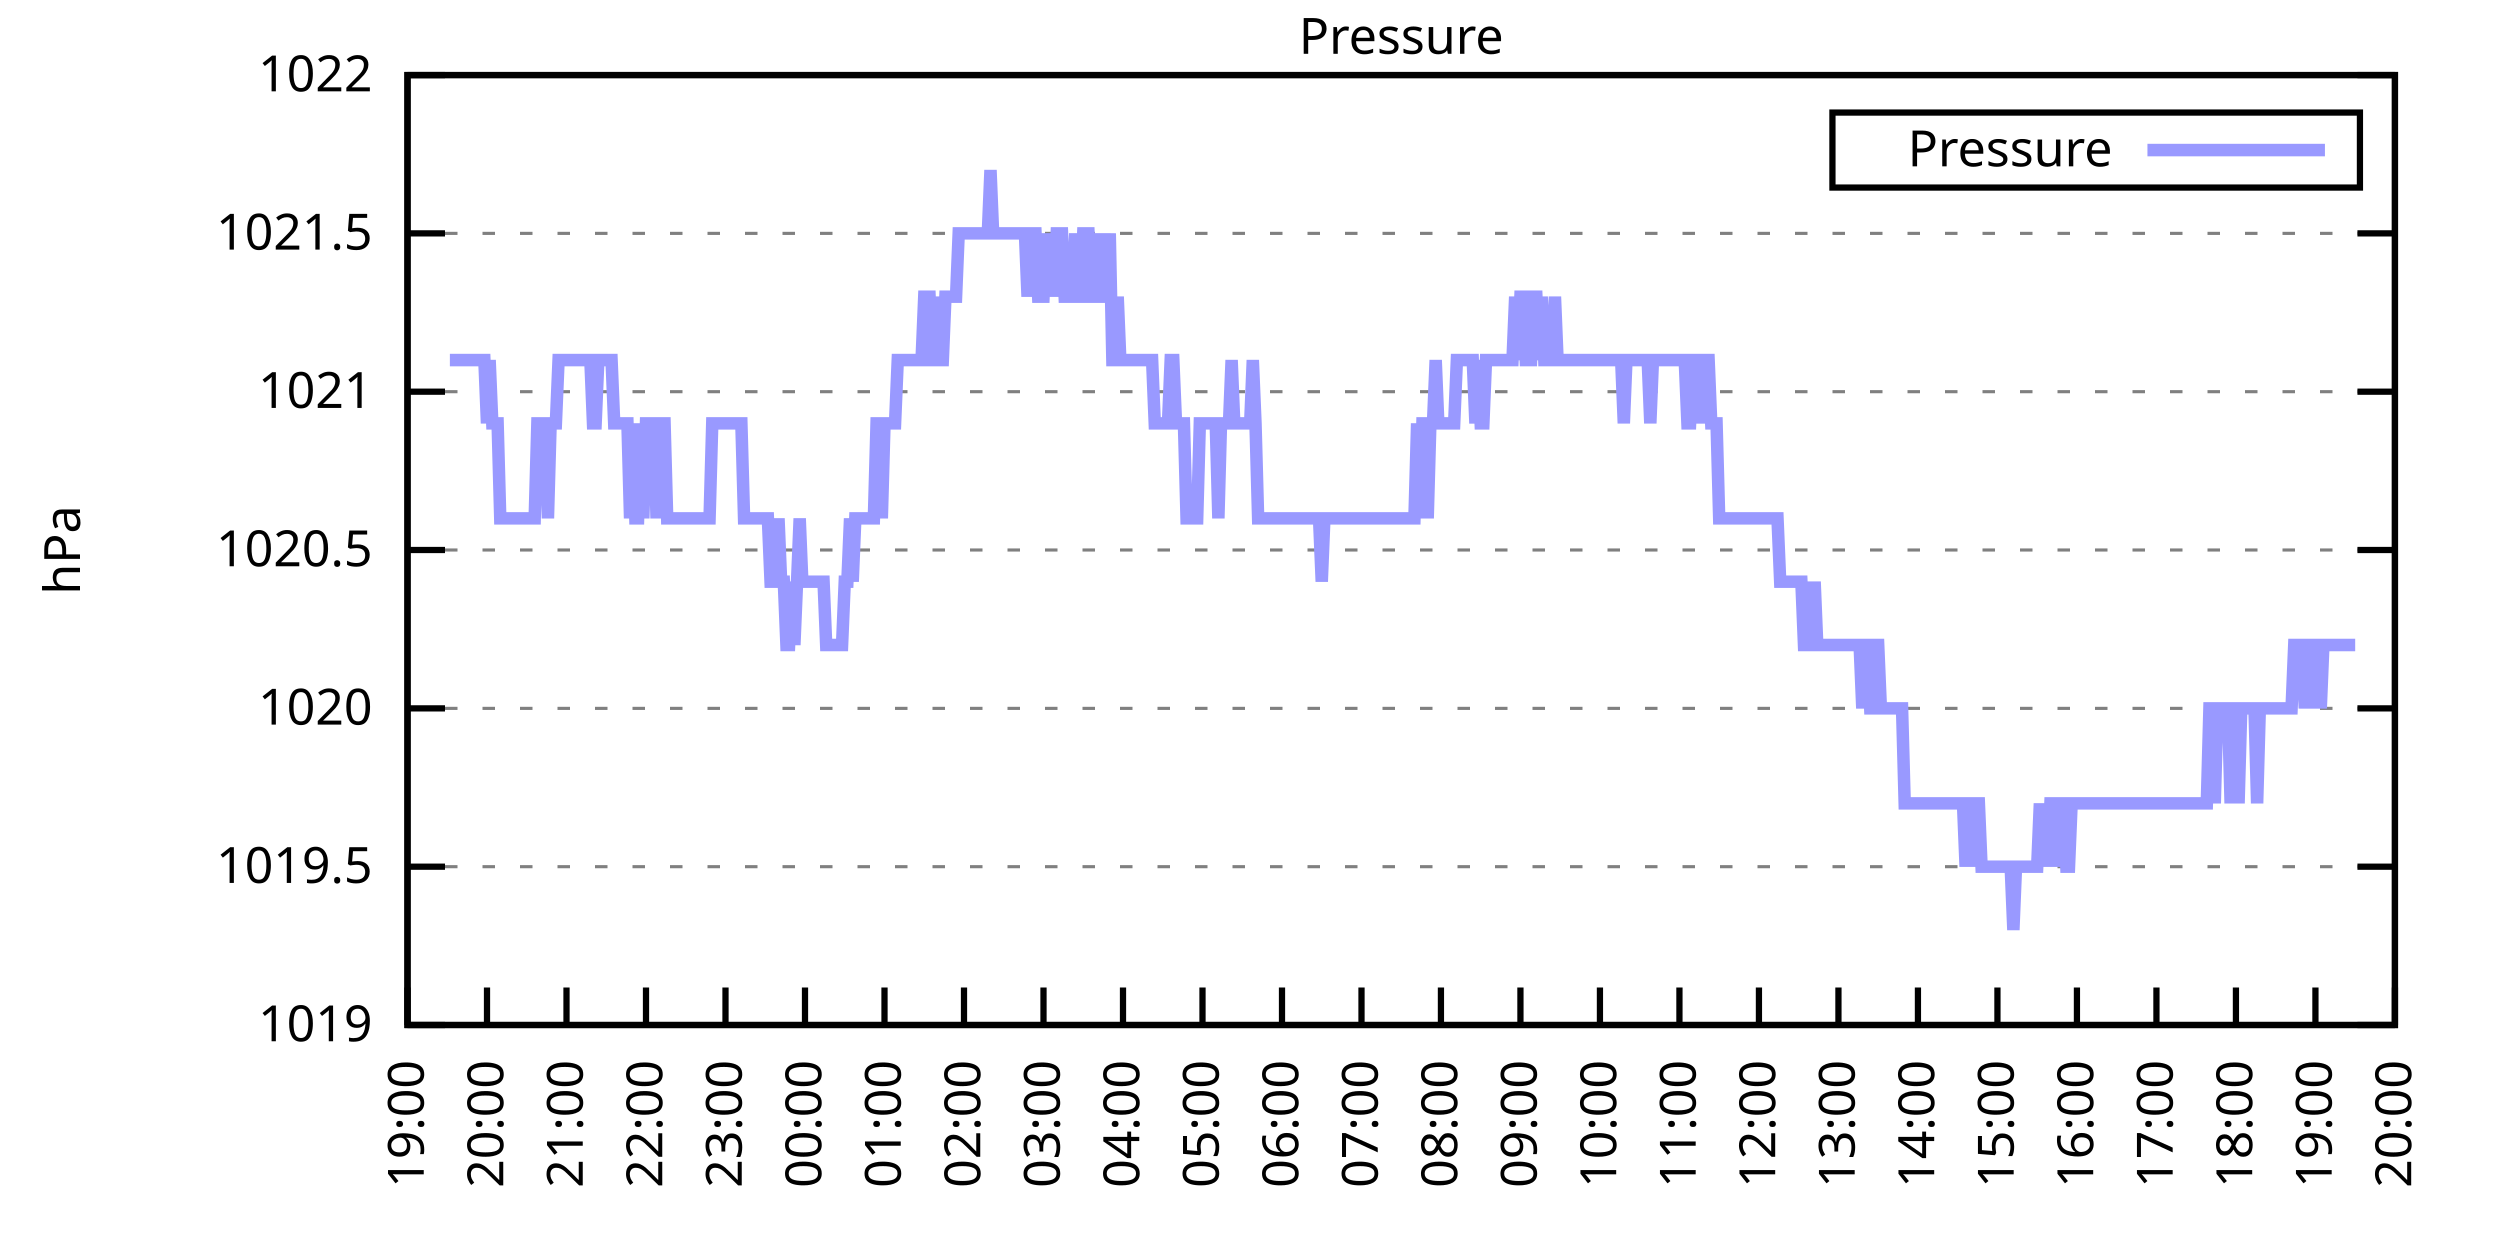
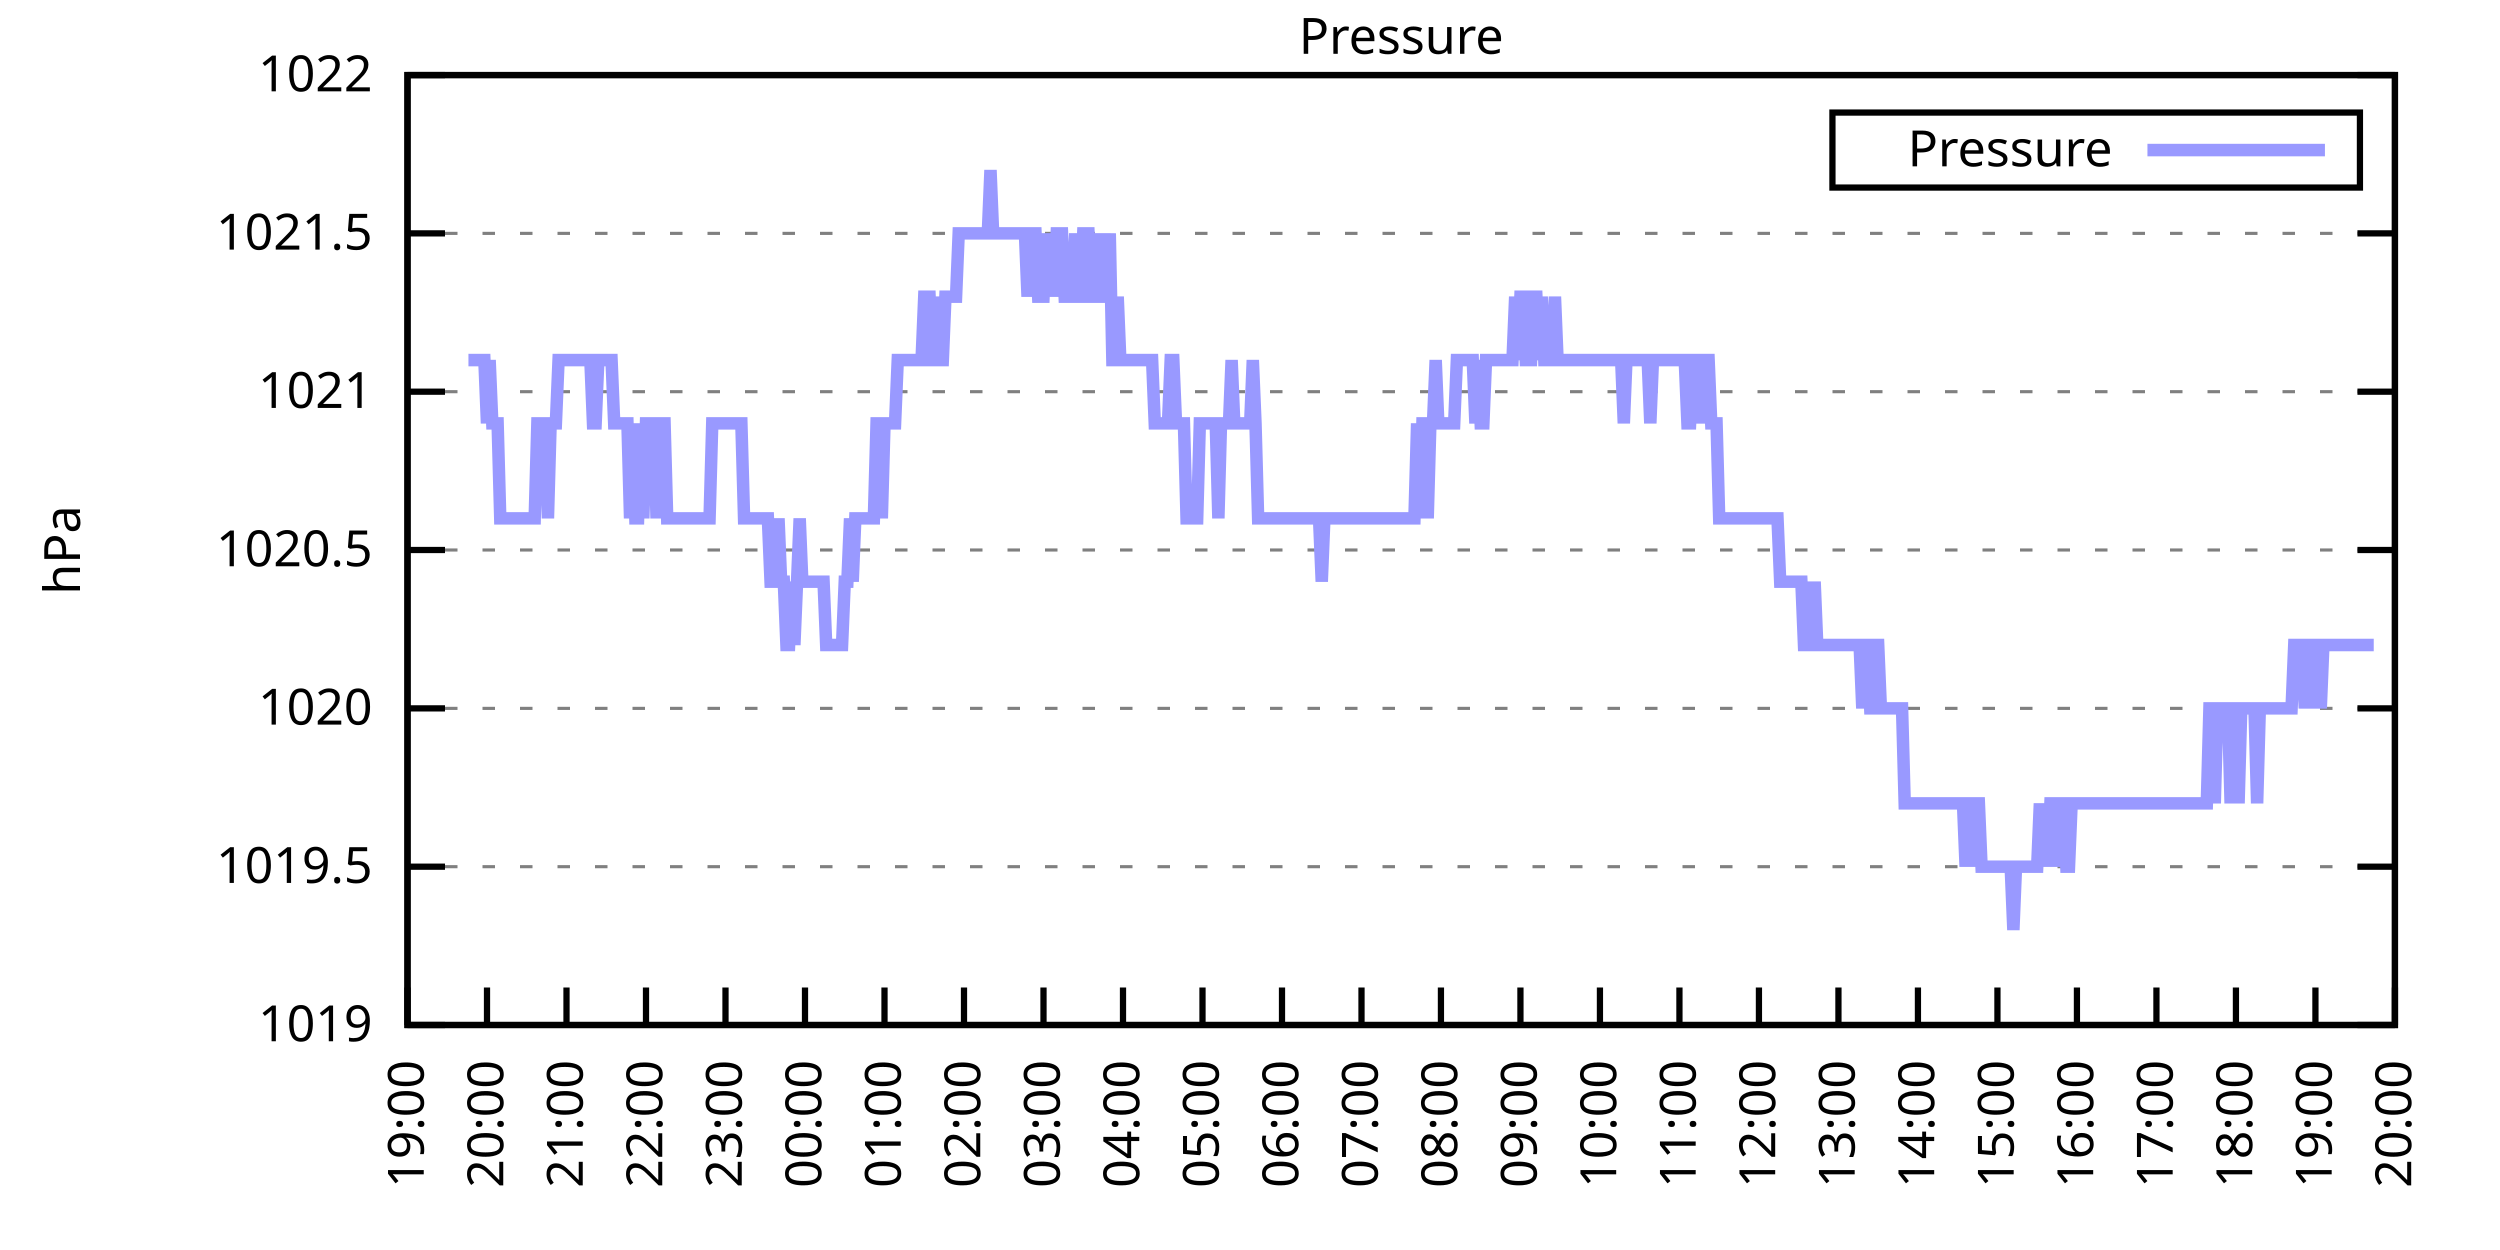
<svg xmlns="http://www.w3.org/2000/svg" xmlns:xlink="http://www.w3.org/1999/xlink" width="400" height="200" viewBox="0 0 400 200">
  <g id="gnuplot_canvas">
    <rect x="0" y="0" width="400" height="200" fill="none" />
    <defs>
      <circle id="gpDot" r="0.5" stroke-width="0.5" stroke="currentColor" />
      <path id="gpPt0" stroke-width="0.333" stroke="currentColor" d="M-1,0 h2 M0,-1 v2" />
      <path id="gpPt1" stroke-width="0.333" stroke="currentColor" d="M-1,-1 L1,1 M1,-1 L-1,1" />
      <path id="gpPt2" stroke-width="0.333" stroke="currentColor" d="M-1,0 L1,0 M0,-1 L0,1 M-1,-1 L1,1 M-1,1 L1,-1" />
      <rect id="gpPt3" stroke-width="0.333" stroke="currentColor" x="-1" y="-1" width="2" height="2" />
      <rect id="gpPt4" stroke-width="0.333" stroke="currentColor" fill="currentColor" x="-1" y="-1" width="2" height="2" />
      <circle id="gpPt5" stroke-width="0.333" stroke="currentColor" cx="0" cy="0" r="1" />
      <use xlink:href="#gpPt5" id="gpPt6" fill="currentColor" stroke="none" />
      <path id="gpPt7" stroke-width="0.333" stroke="currentColor" d="M0,-1.33 L-1.33,0.67 L1.33,0.67 z" />
      <use xlink:href="#gpPt7" id="gpPt8" fill="currentColor" stroke="none" />
      <use xlink:href="#gpPt7" id="gpPt9" stroke="currentColor" transform="rotate(180)" />
      <use xlink:href="#gpPt9" id="gpPt10" fill="currentColor" stroke="none" />
      <use xlink:href="#gpPt3" id="gpPt11" stroke="currentColor" transform="rotate(45)" />
      <use xlink:href="#gpPt11" id="gpPt12" fill="currentColor" stroke="none" />
      <path id="gpPt13" stroke-width="0.333" stroke="currentColor" d="M0,1.330 L1.265,0.411 L0.782,-1.067 L-0.782,-1.076 L-1.265,0.411 z" />
      <use xlink:href="#gpPt13" id="gpPt14" fill="currentColor" stroke="none" />
      <filter id="textbox" filterUnits="objectBoundingBox" x="0" y="0" height="1" width="1">
        <feFlood flood-color="white" flood-opacity="1" result="bgnd" />
        <feComposite in="SourceGraphic" in2="bgnd" operator="atop" />
      </filter>
      <filter id="greybox" filterUnits="objectBoundingBox" x="0" y="0" height="1" width="1">
        <feFlood flood-color="lightgrey" flood-opacity="1" result="grey" />
        <feComposite in="SourceGraphic" in2="grey" operator="atop" />
      </filter>
    </defs>
    <g fill="none" color="white" stroke="currentColor" stroke-width="1.00" stroke-linecap="butt" stroke-linejoin="miter">
</g>
    <g fill="none" color="black" stroke="currentColor" stroke-width="1.00" stroke-linecap="butt" stroke-linejoin="miter">
      <g stroke="none" shape-rendering="crispEdges">
        <polygon fill="rgb(255, 255, 255)" points="65.20,164.00 383.18,164.00 383.18,12.02 65.20,12.02 " />
      </g>
    </g>
    <g fill="none" color="black" stroke="currentColor" stroke-width="1.00" stroke-linecap="butt" stroke-linejoin="miter">
</g>
    <g fill="none" color="black" stroke="black" stroke-width="0.50" stroke-linecap="butt" stroke-linejoin="miter">
</g>
    <g fill="none" color="gray" stroke="currentColor" stroke-width="0.50" stroke-linecap="butt" stroke-linejoin="miter">
      <path stroke="gray" stroke-dasharray="2,4" class="gridline" d="M65.20,164.00 L383.19,164.00  " />
    </g>
    <g fill="none" color="gray" stroke="gray" stroke-width="1.00" stroke-linecap="butt" stroke-linejoin="miter">
</g>
    <g fill="none" color="black" stroke="currentColor" stroke-width="1.00" stroke-linecap="butt" stroke-linejoin="miter">
      <path stroke="black" d="M65.20,164.00 L71.20,164.00 M383.19,164.00 L377.19,164.00  " />
      <g transform="translate(59.60,166.60)" stroke="none" fill="black" font-family="Sans" font-size="8.00" text-anchor="end">
        <text>
          <tspan font-family="Sans"> 1019</tspan>
        </text>
      </g>
    </g>
    <g fill="none" color="black" stroke="currentColor" stroke-width="1.00" stroke-linecap="butt" stroke-linejoin="miter">
</g>
    <g fill="none" color="black" stroke="black" stroke-width="0.50" stroke-linecap="butt" stroke-linejoin="miter">
</g>
    <g fill="none" color="gray" stroke="currentColor" stroke-width="0.50" stroke-linecap="butt" stroke-linejoin="miter">
      <path stroke="gray" stroke-dasharray="2,4" class="gridline" d="M65.20,138.67 L383.19,138.67  " />
    </g>
    <g fill="none" color="gray" stroke="gray" stroke-width="1.00" stroke-linecap="butt" stroke-linejoin="miter">
</g>
    <g fill="none" color="black" stroke="currentColor" stroke-width="1.00" stroke-linecap="butt" stroke-linejoin="miter">
      <path stroke="black" d="M65.20,138.67 L71.20,138.67 M383.19,138.67 L377.19,138.67  " />
      <g transform="translate(59.60,141.27)" stroke="none" fill="black" font-family="Sans" font-size="8.00" text-anchor="end">
        <text>
          <tspan font-family="Sans"> 1019.5</tspan>
        </text>
      </g>
    </g>
    <g fill="none" color="black" stroke="currentColor" stroke-width="1.00" stroke-linecap="butt" stroke-linejoin="miter">
</g>
    <g fill="none" color="black" stroke="black" stroke-width="0.50" stroke-linecap="butt" stroke-linejoin="miter">
</g>
    <g fill="none" color="gray" stroke="currentColor" stroke-width="0.50" stroke-linecap="butt" stroke-linejoin="miter">
      <path stroke="gray" stroke-dasharray="2,4" class="gridline" d="M65.20,113.34 L383.19,113.34  " />
    </g>
    <g fill="none" color="gray" stroke="gray" stroke-width="1.00" stroke-linecap="butt" stroke-linejoin="miter">
</g>
    <g fill="none" color="black" stroke="currentColor" stroke-width="1.00" stroke-linecap="butt" stroke-linejoin="miter">
      <path stroke="black" d="M65.20,113.34 L71.20,113.34 M383.19,113.34 L377.19,113.34  " />
      <g transform="translate(59.60,115.94)" stroke="none" fill="black" font-family="Sans" font-size="8.00" text-anchor="end">
        <text>
          <tspan font-family="Sans"> 1020</tspan>
        </text>
      </g>
    </g>
    <g fill="none" color="black" stroke="currentColor" stroke-width="1.00" stroke-linecap="butt" stroke-linejoin="miter">
</g>
    <g fill="none" color="black" stroke="black" stroke-width="0.50" stroke-linecap="butt" stroke-linejoin="miter">
</g>
    <g fill="none" color="gray" stroke="currentColor" stroke-width="0.50" stroke-linecap="butt" stroke-linejoin="miter">
      <path stroke="gray" stroke-dasharray="2,4" class="gridline" d="M65.20,88.00 L383.19,88.00  " />
    </g>
    <g fill="none" color="gray" stroke="gray" stroke-width="1.00" stroke-linecap="butt" stroke-linejoin="miter">
</g>
    <g fill="none" color="black" stroke="currentColor" stroke-width="1.00" stroke-linecap="butt" stroke-linejoin="miter">
      <path stroke="black" d="M65.20,88.00 L71.20,88.00 M383.19,88.00 L377.19,88.00  " />
      <g transform="translate(59.60,90.60)" stroke="none" fill="black" font-family="Sans" font-size="8.00" text-anchor="end">
        <text>
          <tspan font-family="Sans"> 1020.5</tspan>
        </text>
      </g>
    </g>
    <g fill="none" color="black" stroke="currentColor" stroke-width="1.00" stroke-linecap="butt" stroke-linejoin="miter">
</g>
    <g fill="none" color="black" stroke="black" stroke-width="0.50" stroke-linecap="butt" stroke-linejoin="miter">
</g>
    <g fill="none" color="gray" stroke="currentColor" stroke-width="0.50" stroke-linecap="butt" stroke-linejoin="miter">
      <path stroke="gray" stroke-dasharray="2,4" class="gridline" d="M65.20,62.67 L383.19,62.67  " />
    </g>
    <g fill="none" color="gray" stroke="gray" stroke-width="1.00" stroke-linecap="butt" stroke-linejoin="miter">
</g>
    <g fill="none" color="black" stroke="currentColor" stroke-width="1.00" stroke-linecap="butt" stroke-linejoin="miter">
      <path stroke="black" d="M65.20,62.67 L71.20,62.67 M383.19,62.67 L377.19,62.67  " />
      <g transform="translate(59.60,65.27)" stroke="none" fill="black" font-family="Sans" font-size="8.00" text-anchor="end">
        <text>
          <tspan font-family="Sans"> 1021</tspan>
        </text>
      </g>
    </g>
    <g fill="none" color="black" stroke="currentColor" stroke-width="1.00" stroke-linecap="butt" stroke-linejoin="miter">
</g>
    <g fill="none" color="black" stroke="black" stroke-width="0.50" stroke-linecap="butt" stroke-linejoin="miter">
</g>
    <g fill="none" color="gray" stroke="currentColor" stroke-width="0.50" stroke-linecap="butt" stroke-linejoin="miter">
      <path stroke="gray" stroke-dasharray="2,4" class="gridline" d="M65.20,37.34 L383.19,37.34  " />
    </g>
    <g fill="none" color="gray" stroke="gray" stroke-width="1.00" stroke-linecap="butt" stroke-linejoin="miter">
</g>
    <g fill="none" color="black" stroke="currentColor" stroke-width="1.00" stroke-linecap="butt" stroke-linejoin="miter">
      <path stroke="black" d="M65.20,37.34 L71.20,37.34 M383.19,37.34 L377.19,37.34  " />
      <g transform="translate(59.60,39.94)" stroke="none" fill="black" font-family="Sans" font-size="8.00" text-anchor="end">
        <text>
          <tspan font-family="Sans"> 1021.5</tspan>
        </text>
      </g>
    </g>
    <g fill="none" color="black" stroke="currentColor" stroke-width="1.00" stroke-linecap="butt" stroke-linejoin="miter">
</g>
    <g fill="none" color="black" stroke="black" stroke-width="0.50" stroke-linecap="butt" stroke-linejoin="miter">
</g>
    <g fill="none" color="gray" stroke="currentColor" stroke-width="0.50" stroke-linecap="butt" stroke-linejoin="miter">
      <path stroke="gray" stroke-dasharray="2,4" class="gridline" d="M65.20,12.01 L383.19,12.01  " />
    </g>
    <g fill="none" color="gray" stroke="gray" stroke-width="1.00" stroke-linecap="butt" stroke-linejoin="miter">
</g>
    <g fill="none" color="black" stroke="currentColor" stroke-width="1.00" stroke-linecap="butt" stroke-linejoin="miter">
      <path stroke="black" d="M65.20,12.01 L71.20,12.01 M383.19,12.01 L377.19,12.01  " />
      <g transform="translate(59.60,14.61)" stroke="none" fill="black" font-family="Sans" font-size="8.00" text-anchor="end">
        <text>
          <tspan font-family="Sans"> 1022</tspan>
        </text>
      </g>
    </g>
    <g fill="none" color="black" stroke="currentColor" stroke-width="1.00" stroke-linecap="butt" stroke-linejoin="miter">
      <path stroke="black" d="M65.20,164.00 L65.20,158.00  " />
      <g transform="translate(67.80,169.60) rotate(270.00)" stroke="none" fill="black" font-family="Sans" font-size="8.00" text-anchor="end">
        <text>
          <tspan font-family="Sans">19:00</tspan>
        </text>
      </g>
    </g>
    <g fill="none" color="black" stroke="currentColor" stroke-width="1.00" stroke-linecap="butt" stroke-linejoin="miter">
      <path stroke="black" d="M77.92,164.00 L77.92,158.00  " />
      <g transform="translate(80.52,169.60) rotate(270.00)" stroke="none" fill="black" font-family="Sans" font-size="8.00" text-anchor="end">
        <text>
          <tspan font-family="Sans">20:00</tspan>
        </text>
      </g>
    </g>
    <g fill="none" color="black" stroke="currentColor" stroke-width="1.00" stroke-linecap="butt" stroke-linejoin="miter">
      <path stroke="black" d="M90.64,164.00 L90.64,158.00  " />
      <g transform="translate(93.24,169.60) rotate(270.00)" stroke="none" fill="black" font-family="Sans" font-size="8.00" text-anchor="end">
        <text>
          <tspan font-family="Sans">21:00</tspan>
        </text>
      </g>
    </g>
    <g fill="none" color="black" stroke="currentColor" stroke-width="1.00" stroke-linecap="butt" stroke-linejoin="miter">
      <path stroke="black" d="M103.36,164.00 L103.36,158.00  " />
      <g transform="translate(105.96,169.60) rotate(270.00)" stroke="none" fill="black" font-family="Sans" font-size="8.00" text-anchor="end">
        <text>
          <tspan font-family="Sans">22:00</tspan>
        </text>
      </g>
    </g>
    <g fill="none" color="black" stroke="currentColor" stroke-width="1.00" stroke-linecap="butt" stroke-linejoin="miter">
      <path stroke="black" d="M116.08,164.00 L116.08,158.00  " />
      <g transform="translate(118.68,169.60) rotate(270.00)" stroke="none" fill="black" font-family="Sans" font-size="8.00" text-anchor="end">
        <text>
          <tspan font-family="Sans">23:00</tspan>
        </text>
      </g>
    </g>
    <g fill="none" color="black" stroke="currentColor" stroke-width="1.00" stroke-linecap="butt" stroke-linejoin="miter">
      <path stroke="black" d="M128.80,164.00 L128.80,158.00  " />
      <g transform="translate(131.40,169.60) rotate(270.00)" stroke="none" fill="black" font-family="Sans" font-size="8.00" text-anchor="end">
        <text>
          <tspan font-family="Sans">00:00</tspan>
        </text>
      </g>
    </g>
    <g fill="none" color="black" stroke="currentColor" stroke-width="1.00" stroke-linecap="butt" stroke-linejoin="miter">
      <path stroke="black" d="M141.52,164.00 L141.52,158.00  " />
      <g transform="translate(144.12,169.60) rotate(270.00)" stroke="none" fill="black" font-family="Sans" font-size="8.00" text-anchor="end">
        <text>
          <tspan font-family="Sans">01:00</tspan>
        </text>
      </g>
    </g>
    <g fill="none" color="black" stroke="currentColor" stroke-width="1.00" stroke-linecap="butt" stroke-linejoin="miter">
      <path stroke="black" d="M154.24,164.00 L154.24,158.00  " />
      <g transform="translate(156.84,169.60) rotate(270.00)" stroke="none" fill="black" font-family="Sans" font-size="8.00" text-anchor="end">
        <text>
          <tspan font-family="Sans">02:00</tspan>
        </text>
      </g>
    </g>
    <g fill="none" color="black" stroke="currentColor" stroke-width="1.00" stroke-linecap="butt" stroke-linejoin="miter">
      <path stroke="black" d="M166.96,164.00 L166.96,158.00  " />
      <g transform="translate(169.56,169.60) rotate(270.00)" stroke="none" fill="black" font-family="Sans" font-size="8.00" text-anchor="end">
        <text>
          <tspan font-family="Sans">03:00</tspan>
        </text>
      </g>
    </g>
    <g fill="none" color="black" stroke="currentColor" stroke-width="1.00" stroke-linecap="butt" stroke-linejoin="miter">
      <path stroke="black" d="M179.68,164.00 L179.68,158.00  " />
      <g transform="translate(182.28,169.60) rotate(270.00)" stroke="none" fill="black" font-family="Sans" font-size="8.00" text-anchor="end">
        <text>
          <tspan font-family="Sans">04:00</tspan>
        </text>
      </g>
    </g>
    <g fill="none" color="black" stroke="currentColor" stroke-width="1.00" stroke-linecap="butt" stroke-linejoin="miter">
      <path stroke="black" d="M192.40,164.00 L192.40,158.00  " />
      <g transform="translate(195.00,169.60) rotate(270.00)" stroke="none" fill="black" font-family="Sans" font-size="8.00" text-anchor="end">
        <text>
          <tspan font-family="Sans">05:00</tspan>
        </text>
      </g>
    </g>
    <g fill="none" color="black" stroke="currentColor" stroke-width="1.00" stroke-linecap="butt" stroke-linejoin="miter">
      <path stroke="black" d="M205.12,164.00 L205.12,158.00  " />
      <g transform="translate(207.72,169.60) rotate(270.00)" stroke="none" fill="black" font-family="Sans" font-size="8.00" text-anchor="end">
        <text>
          <tspan font-family="Sans">06:00</tspan>
        </text>
      </g>
    </g>
    <g fill="none" color="black" stroke="currentColor" stroke-width="1.00" stroke-linecap="butt" stroke-linejoin="miter">
      <path stroke="black" d="M217.84,164.00 L217.84,158.00  " />
      <g transform="translate(220.44,169.60) rotate(270.00)" stroke="none" fill="black" font-family="Sans" font-size="8.00" text-anchor="end">
        <text>
          <tspan font-family="Sans">07:00</tspan>
        </text>
      </g>
    </g>
    <g fill="none" color="black" stroke="currentColor" stroke-width="1.00" stroke-linecap="butt" stroke-linejoin="miter">
      <path stroke="black" d="M230.55,164.00 L230.55,158.00  " />
      <g transform="translate(233.15,169.60) rotate(270.00)" stroke="none" fill="black" font-family="Sans" font-size="8.00" text-anchor="end">
        <text>
          <tspan font-family="Sans">08:00</tspan>
        </text>
      </g>
    </g>
    <g fill="none" color="black" stroke="currentColor" stroke-width="1.00" stroke-linecap="butt" stroke-linejoin="miter">
      <path stroke="black" d="M243.27,164.00 L243.27,158.00  " />
      <g transform="translate(245.87,169.60) rotate(270.00)" stroke="none" fill="black" font-family="Sans" font-size="8.00" text-anchor="end">
        <text>
          <tspan font-family="Sans">09:00</tspan>
        </text>
      </g>
    </g>
    <g fill="none" color="black" stroke="currentColor" stroke-width="1.00" stroke-linecap="butt" stroke-linejoin="miter">
      <path stroke="black" d="M255.99,164.00 L255.99,158.00  " />
      <g transform="translate(258.59,169.60) rotate(270.00)" stroke="none" fill="black" font-family="Sans" font-size="8.00" text-anchor="end">
        <text>
          <tspan font-family="Sans">10:00</tspan>
        </text>
      </g>
    </g>
    <g fill="none" color="black" stroke="currentColor" stroke-width="1.00" stroke-linecap="butt" stroke-linejoin="miter">
      <path stroke="black" d="M268.71,164.00 L268.71,158.00  " />
      <g transform="translate(271.31,169.60) rotate(270.00)" stroke="none" fill="black" font-family="Sans" font-size="8.00" text-anchor="end">
        <text>
          <tspan font-family="Sans">11:00</tspan>
        </text>
      </g>
    </g>
    <g fill="none" color="black" stroke="currentColor" stroke-width="1.00" stroke-linecap="butt" stroke-linejoin="miter">
      <path stroke="black" d="M281.43,164.00 L281.43,158.00  " />
      <g transform="translate(284.03,169.60) rotate(270.00)" stroke="none" fill="black" font-family="Sans" font-size="8.00" text-anchor="end">
        <text>
          <tspan font-family="Sans">12:00</tspan>
        </text>
      </g>
    </g>
    <g fill="none" color="black" stroke="currentColor" stroke-width="1.00" stroke-linecap="butt" stroke-linejoin="miter">
      <path stroke="black" d="M294.15,164.00 L294.15,158.00  " />
      <g transform="translate(296.75,169.60) rotate(270.00)" stroke="none" fill="black" font-family="Sans" font-size="8.00" text-anchor="end">
        <text>
          <tspan font-family="Sans">13:00</tspan>
        </text>
      </g>
    </g>
    <g fill="none" color="black" stroke="currentColor" stroke-width="1.00" stroke-linecap="butt" stroke-linejoin="miter">
      <path stroke="black" d="M306.87,164.00 L306.87,158.00  " />
      <g transform="translate(309.47,169.60) rotate(270.00)" stroke="none" fill="black" font-family="Sans" font-size="8.00" text-anchor="end">
        <text>
          <tspan font-family="Sans">14:00</tspan>
        </text>
      </g>
    </g>
    <g fill="none" color="black" stroke="currentColor" stroke-width="1.00" stroke-linecap="butt" stroke-linejoin="miter">
      <path stroke="black" d="M319.59,164.00 L319.59,158.00  " />
      <g transform="translate(322.19,169.60) rotate(270.00)" stroke="none" fill="black" font-family="Sans" font-size="8.00" text-anchor="end">
        <text>
          <tspan font-family="Sans">15:00</tspan>
        </text>
      </g>
    </g>
    <g fill="none" color="black" stroke="currentColor" stroke-width="1.00" stroke-linecap="butt" stroke-linejoin="miter">
      <path stroke="black" d="M332.31,164.00 L332.31,158.00  " />
      <g transform="translate(334.91,169.60) rotate(270.00)" stroke="none" fill="black" font-family="Sans" font-size="8.00" text-anchor="end">
        <text>
          <tspan font-family="Sans">16:00</tspan>
        </text>
      </g>
    </g>
    <g fill="none" color="black" stroke="currentColor" stroke-width="1.00" stroke-linecap="butt" stroke-linejoin="miter">
      <path stroke="black" d="M345.03,164.00 L345.03,158.00  " />
      <g transform="translate(347.63,169.60) rotate(270.00)" stroke="none" fill="black" font-family="Sans" font-size="8.00" text-anchor="end">
        <text>
          <tspan font-family="Sans">17:00</tspan>
        </text>
      </g>
    </g>
    <g fill="none" color="black" stroke="currentColor" stroke-width="1.00" stroke-linecap="butt" stroke-linejoin="miter">
      <path stroke="black" d="M357.75,164.00 L357.75,158.00  " />
      <g transform="translate(360.35,169.60) rotate(270.00)" stroke="none" fill="black" font-family="Sans" font-size="8.00" text-anchor="end">
        <text>
          <tspan font-family="Sans">18:00</tspan>
        </text>
      </g>
    </g>
    <g fill="none" color="black" stroke="currentColor" stroke-width="1.00" stroke-linecap="butt" stroke-linejoin="miter">
      <path stroke="black" d="M370.47,164.00 L370.47,158.00  " />
      <g transform="translate(373.07,169.60) rotate(270.00)" stroke="none" fill="black" font-family="Sans" font-size="8.00" text-anchor="end">
        <text>
          <tspan font-family="Sans">19:00</tspan>
        </text>
      </g>
    </g>
    <g fill="none" color="black" stroke="currentColor" stroke-width="1.00" stroke-linecap="butt" stroke-linejoin="miter">
      <path stroke="black" d="M383.19,164.00 L383.19,158.00  " />
      <g transform="translate(385.79,169.60) rotate(270.00)" stroke="none" fill="black" font-family="Sans" font-size="8.00" text-anchor="end">
        <text>
          <tspan font-family="Sans">20:00</tspan>
        </text>
      </g>
    </g>
    <g fill="none" color="black" stroke="currentColor" stroke-width="1.00" stroke-linecap="butt" stroke-linejoin="miter">
</g>
    <g fill="none" color="black" stroke="currentColor" stroke-width="1.00" stroke-linecap="butt" stroke-linejoin="miter">
      <path stroke="black" d="M65.20,12.01 L65.20,164.00 L383.19,164.00 L383.19,12.01 L65.20,12.01 Z  " />
    </g>
    <g fill="none" color="black" stroke="currentColor" stroke-width="1.00" stroke-linecap="butt" stroke-linejoin="miter">
</g>
    <g fill="none" color="black" stroke="currentColor" stroke-width="1.00" stroke-linecap="butt" stroke-linejoin="miter">
      <path stroke="black" d="M293.19,30.01 L293.19,18.01 L377.59,18.01 L377.59,30.01 L293.19,30.01 Z  " />
    </g>
    <g id="Pressure_plot_1">
      <g fill="none" color="white" stroke="black" stroke-width="2.00" stroke-linecap="butt" stroke-linejoin="miter">
</g>
      <g fill="none" color="black" stroke="currentColor" stroke-width="2.00" stroke-linecap="butt" stroke-linejoin="miter">
        <g transform="translate(337.99,26.61)" stroke="none" fill="black" font-family="Sans" font-size="8.00" text-anchor="end">
          <text>
            <tspan font-family="Sans">Pressure</tspan>
          </text>
        </g>
      </g>
      <g fill="none" color="black" stroke="currentColor" stroke-width="2.00" stroke-linecap="butt" stroke-linejoin="miter">
-         <path stroke="rgb(153, 153, 255)" d="M343.59,24.01 L371.99,24.01 M71.98,57.61 L72.41,57.61 L72.83,57.61 L73.26,57.61 L73.68,57.61 L74.10,57.61   L74.53,57.61 L74.95,57.61 L75.38,57.61 L75.80,57.61 L76.22,57.61 L76.65,57.61 L77.07,57.61 L77.50,57.61   L77.92,67.74 L78.34,57.61 L78.77,67.74 L79.19,67.74 L79.62,67.74 L80.04,82.94 L80.46,82.94 L80.89,82.94   L81.31,82.94 L81.74,82.94 L82.16,82.94 L82.58,82.94 L83.01,82.94 L83.43,82.94 L83.86,82.94 L84.28,82.94   L84.70,82.94 L85.13,82.94 L85.55,82.94 L85.98,67.74 L86.40,67.74 L86.82,67.74 L87.25,67.74 L87.67,82.94   L88.10,67.74 L88.52,67.74 L88.94,67.74 L89.37,57.61 L89.79,57.61 L90.22,57.61 L90.64,57.61 L91.06,57.61   L91.49,57.61 L91.91,57.61 L92.34,57.61 L92.76,57.61 L93.18,57.61 L93.61,57.61 L94.03,57.61 L94.46,57.61   L94.88,67.74 L95.30,67.74 L95.73,57.61 L96.15,57.61 L96.58,57.61 L97.00,57.61 L97.42,57.61 L97.85,57.61   L98.27,67.74 L98.69,67.74 L99.12,67.74 L99.54,67.74 L99.97,67.74 L100.39,67.74 L100.81,82.94 L101.24,67.74   L101.66,82.94 L102.09,82.94 L102.51,67.74 L102.93,82.94 L103.36,67.74 L103.78,67.74 L104.21,67.74 L104.63,67.74   L105.05,82.94 L105.48,67.74 L105.90,67.74 L106.33,67.74 L106.75,82.94 L107.17,82.94 L107.60,82.94 L108.02,82.94   L108.45,82.94 L108.87,82.94 L109.29,82.94 L109.72,82.94 L110.14,82.94 L110.57,82.94 L110.99,82.94 L111.41,82.94   L111.84,82.94 L112.26,82.94 L112.69,82.94 L113.11,82.94 L113.53,82.94 L113.96,67.74 L114.38,67.74 L114.81,67.74   L115.23,67.74 L115.65,67.74 L116.08,67.74 L116.50,67.74 L116.93,67.74 L117.35,67.74 L117.77,67.74 L118.20,67.74   L118.62,67.74 L119.05,82.94 L119.47,82.94 L119.89,82.94 L120.32,82.94 L120.74,82.94 L121.17,82.94 L121.59,82.94   L122.01,82.94 L122.44,82.94 L122.86,82.94 L123.29,93.07 L123.71,93.07 L124.13,93.07 L124.56,82.94 L124.98,93.07   L125.41,93.07 L125.83,103.20 L126.25,103.20 L126.68,93.07 L127.10,103.20 L127.53,93.07 L127.95,82.94 L128.37,93.07   L128.80,93.07 L129.22,93.07 L129.65,93.07 L130.07,93.07 L130.49,93.07 L130.92,93.07 L131.34,93.07 L131.77,93.07   L132.19,103.20 L132.61,103.20 L133.04,103.20 L133.46,103.20 L133.89,103.20 L134.31,103.20 L134.73,103.20 L135.16,93.07   L135.58,93.07 L136.01,82.94 L136.43,93.07 L136.85,82.94 L137.28,82.94 L137.70,82.94 L138.13,82.94 L138.55,82.94   L138.97,82.94 L139.40,82.94 L139.82,82.94 L140.25,67.74 L140.67,67.74 L141.09,82.94 L141.52,67.74 L141.94,67.74   L142.37,67.74 L142.79,67.74 L143.21,67.74 L143.64,57.61 L144.06,57.61 L144.49,57.61 L144.91,57.61 L145.33,57.61   L145.76,57.61 L146.18,57.61 L146.61,57.61 L147.03,57.61 L147.45,57.61 L147.88,47.47 L148.30,47.47 L148.73,47.47   L149.15,57.61 L149.57,57.61 L150.00,47.47 L150.42,57.61 L150.85,57.61 L151.27,47.47 L151.69,47.47 L152.12,47.47   L152.54,47.47 L152.97,47.47 L153.39,37.34 L153.81,37.34 L154.24,37.34 L154.66,37.34 L155.09,37.34 L155.51,37.34   L155.93,37.34 L156.36,37.34 L156.78,37.34 L157.21,37.34 L157.63,37.34 L158.05,37.34 L158.48,27.21 L158.90,37.34   L159.33,37.34 L159.75,37.34 L160.17,37.34 L160.60,37.34 L161.02,37.34 L161.44,37.34 L161.87,37.34 L162.29,37.34   L162.72,37.34 L163.14,37.34 L163.56,37.34 L163.99,37.34 L164.41,47.47 L164.84,37.34 L165.26,37.34 L165.68,37.34   L166.11,47.47 L166.53,47.47 L166.96,47.47 L167.38,37.34 L167.80,47.47 L168.23,37.34 L168.65,47.47 L169.08,37.34   L169.50,37.34 L169.92,37.34 L170.35,47.47 L170.77,47.47 L171.20,47.47 L171.62,47.47 L172.04,37.34 L172.47,47.47   L172.89,47.47 L173.32,37.34 L173.74,37.34 L174.16,37.34 L174.59,47.47 L175.01,47.47 L175.44,37.34 L175.86,47.47   L176.28,47.47 L176.71,37.34 L177.13,47.47 L177.56,37.34 L177.98,57.61 L178.40,57.61 L178.83,47.47 L179.25,57.61   L179.68,57.61 L180.10,57.61 L180.52,57.61 L180.95,57.61 L181.37,57.61 L181.80,57.61 L182.22,57.61 L182.64,57.61   L183.07,57.61 L183.49,57.61 L183.92,57.61 L184.34,57.61 L184.76,67.74 L185.19,67.74 L185.61,67.74 L186.04,67.74   L186.46,67.74 L186.88,67.74 L187.31,57.61 L187.73,57.61 L188.16,67.74 L188.58,67.74 L189.00,67.74 L189.43,67.74   L189.85,82.94 L190.28,82.94 L190.70,82.94 L191.12,82.94 L191.55,82.94 L191.97,67.74 L192.40,67.74 L192.82,67.74   L193.24,67.74 L193.67,67.74 L194.09,67.74 L194.52,67.74 L194.94,82.94 L195.36,67.74 L195.79,67.74 L196.21,67.74   L196.64,67.74 L197.06,57.61 L197.48,67.74 L197.91,67.74 L198.33,67.74 L198.76,67.74 L199.18,67.74 L199.60,67.74   L200.03,67.74 L200.45,57.61 L200.88,67.74 L201.30,82.94 L201.72,82.94 L202.15,82.94 L202.57,82.94 L203.00,82.94   L203.42,82.94 L203.84,82.94 L204.27,82.94 L204.69,82.94 L205.12,82.94 L205.54,82.94 L205.96,82.94 L206.39,82.94   L206.81,82.94 L207.24,82.94 L207.66,82.94 L208.08,82.94 L208.51,82.94 L208.93,82.94 L209.36,82.94 L209.78,82.94   L210.20,82.94 L210.63,82.94 L211.05,82.94 L211.48,93.07 L211.90,82.94 L212.32,82.94 L212.75,82.94 L213.17,82.94   L213.60,82.94 L214.02,82.94 L214.44,82.94 L214.87,82.94 L215.29,82.94 L215.72,82.94 L216.14,82.94 L216.56,82.94   L216.99,82.94 L217.41,82.94 L217.84,82.94 L218.26,82.94 L218.68,82.94 L219.11,82.94 L219.53,82.94 L219.96,82.94   L220.38,82.94 L220.80,82.94 L221.23,82.94 L221.65,82.94 L222.08,82.94 L222.50,82.94 L222.92,82.94 L223.35,82.94   L223.77,82.94 L224.20,82.94 L224.62,82.94 L225.04,82.94 L225.47,82.94 L225.89,82.94 L226.31,82.94 L226.74,67.74   L227.16,82.94 L227.59,67.74 L228.01,67.74 L228.43,82.94 L228.86,67.74 L229.28,67.74 L229.71,57.61 L230.13,67.74   L230.55,67.74 L230.98,67.74 L231.40,67.74 L231.83,67.74 L232.25,67.74 L232.67,67.74 L233.10,57.61 L233.52,57.61   L233.95,57.61 L234.37,57.61 L234.79,57.61 L235.22,57.61 L235.64,57.61 L236.07,67.74 L236.49,57.61 L236.91,67.74   L237.34,67.74 L237.76,57.61 L238.19,57.61 L238.61,57.61 L239.03,57.61 L239.46,57.61 L239.88,57.61 L240.31,57.61   L240.73,57.61 L241.15,57.61 L241.58,57.61 L242.00,57.61 L242.43,47.47 L242.85,57.61 L243.27,47.47 L243.70,47.47   L244.12,57.61 L244.55,57.61 L244.97,57.61 L245.39,47.47 L245.82,47.47 L246.24,57.61 L246.67,47.47 L247.09,57.61   L247.51,57.61 L247.94,57.61 L248.36,57.61 L248.79,47.47 L249.21,57.61 L249.63,57.61 L250.06,57.61 L250.48,57.61   L250.91,57.61 L251.33,57.61 L251.75,57.61 L252.18,57.61 L252.60,57.61 L253.03,57.61 L253.45,57.61 L253.87,57.61   L254.30,57.61 L254.72,57.61 L255.15,57.61 L255.57,57.61 L255.99,57.61 L256.42,57.61 L256.84,57.61 L257.27,57.61   L257.69,57.61 L258.11,57.61 L258.54,57.61 L258.96,57.61 L259.39,57.61 L259.81,67.74 L260.23,57.61 L260.66,57.61   L261.08,57.61 L261.51,57.61 L261.93,57.61 L262.35,57.61 L262.78,57.61 L263.20,57.61 L263.63,57.61 L264.05,67.74   L264.47,57.61 L264.90,57.61 L265.32,57.61 L265.75,57.61 L266.17,57.61 L266.59,57.61 L267.02,57.61 L267.44,57.61   L267.87,57.61 L268.29,57.61 L268.71,57.61 L269.14,57.61 L269.56,57.61 L269.99,67.74 L270.41,67.74 L270.83,57.61   L271.26,57.61 L271.68,57.61 L272.11,67.74 L272.53,57.61 L272.95,57.61 L273.38,57.61 L273.80,67.74 L274.23,67.74   L274.65,67.74 L275.07,82.94 L275.50,82.94 L275.92,82.94 L276.35,82.94 L276.77,82.94 L277.19,82.94 L277.62,82.94   L278.04,82.94 L278.47,82.94 L278.89,82.94 L279.31,82.94 L279.74,82.94 L280.16,82.94 L280.59,82.94 L281.01,82.94   L281.43,82.94 L281.86,82.94 L282.28,82.94 L282.71,82.94 L283.13,82.94 L283.55,82.94 L283.98,82.94 L284.40,82.94   L284.83,93.07 L285.25,93.07 L285.67,93.07 L286.10,93.07 L286.52,93.07 L286.95,93.07 L287.37,93.07 L287.79,93.07   L288.22,93.07 L288.64,103.20 L289.06,103.20 L289.49,93.07 L289.91,103.20 L290.34,93.07 L290.76,103.20 L291.18,103.20   L291.61,103.20 L292.03,103.20 L292.46,103.20 L292.88,103.20 L293.30,103.20 L293.73,103.20 L294.15,103.20 L294.58,103.20   L295.00,103.20 L295.42,103.20 L295.85,103.20 L296.27,103.20 L296.70,103.20 L297.12,103.20 L297.54,103.20 L297.97,113.34   L298.39,103.20 L298.82,103.20 L299.24,113.34 L299.66,113.34 L300.09,103.20 L300.51,103.20 L300.94,113.34 L301.36,113.34   L301.78,113.34 L302.21,113.34 L302.63,113.34 L303.06,113.34 L303.48,113.34 L303.90,113.34 L304.33,113.34 L304.75,128.54   L305.18,128.54 L305.60,128.54 L306.02,128.54 L306.45,128.54 L306.87,128.54 L307.30,128.54 L307.72,128.54 L308.14,128.54   L308.57,128.54 L308.99,128.54 L309.42,128.54 L309.84,128.54 L310.26,128.54 L310.69,128.54 L311.11,128.54 L311.54,128.54   L311.96,128.54 L312.38,128.54 L312.81,128.54 L313.23,128.54 L313.66,128.54 L314.08,128.54 L314.50,138.67 L314.93,128.54   L315.35,128.54 L315.78,138.67 L316.20,128.54 L316.62,128.54 L317.05,138.67 L317.47,138.67 L317.90,138.67 L318.32,138.67   L318.74,138.67 L319.17,138.67 L319.59,138.67 L320.02,138.67 L320.44,138.67 L320.86,138.67 L321.29,138.67 L321.71,138.67   L322.14,148.80 L322.56,138.67 L322.98,138.67 L323.41,138.67 L323.83,138.67 L324.26,138.67 L324.68,138.67 L325.10,138.67   L325.53,138.67 L325.95,138.67 L326.38,128.54 L326.80,138.67 L327.22,128.54 L327.65,138.67 L328.07,128.54 L328.50,128.54   L328.92,138.67 L329.34,128.54 L329.77,128.54 L330.19,128.54 L330.62,138.67 L331.04,138.67 L331.46,128.54 L331.89,128.54   L332.31,128.54 L332.74,128.54 L333.16,128.54 L333.58,128.54 L334.01,128.54 L334.43,128.54 L334.86,128.54 L335.28,128.54   L335.70,128.54 L336.13,128.54 L336.55,128.54 L336.98,128.54 L337.40,128.54 L337.82,128.54 L338.25,128.54 L338.67,128.54   L339.10,128.54 L339.52,128.54 L339.94,128.54 L340.37,128.54 L340.79,128.54 L341.22,128.54 L341.64,128.54 L342.06,128.54   L342.49,128.54 L342.91,128.54 L343.34,128.54 L343.76,128.54 L344.18,128.54 L344.61,128.54 L345.03,128.54 L345.46,128.54   L345.88,128.54 L346.30,128.54 L346.73,128.54 L347.15,128.54 L347.58,128.54 L348.00,128.54 L348.42,128.54 L348.85,128.54   L349.27,128.54 L349.70,128.54 L350.12,128.54 L350.54,128.54 L350.97,128.54 L351.39,128.54 L351.81,128.54 L352.24,128.54   L352.66,128.54 L353.09,128.54 L353.51,113.34 L353.93,113.34 L354.36,128.54 L354.78,113.34 L355.21,113.34 L355.63,113.34   L356.05,113.34 L356.48,113.34 L356.90,128.54 L357.33,113.34 L357.75,113.34 L358.17,128.54 L358.60,113.34 L359.02,113.34   L359.45,113.34 L359.87,113.34 L360.29,113.34 L360.72,113.34 L361.14,128.54 L361.57,113.34 L361.99,113.34 L362.41,113.34   L362.84,113.34 L363.26,113.34 L363.69,113.34 L364.11,113.34 L364.53,113.34 L364.96,113.34 L365.38,113.34 L365.81,113.34   L366.23,113.34 L366.65,113.34 L367.08,103.20 L367.50,103.20 L367.93,103.20 L368.35,103.20 L368.77,113.34 L369.20,103.20   L369.62,103.20 L370.05,113.34 L370.47,103.20 L370.89,103.20 L371.32,113.34 L371.74,103.20 L372.17,103.20 L372.59,103.20   L373.01,103.20 L373.44,103.20 L373.86,103.20 L374.29,103.20 L374.71,103.20 L375.13,103.20 L375.56,103.20 L375.98,103.20   L376.41,103.20 L376.83,103.20  " />
+         <path stroke="rgb(153, 153, 255)" d="M343.59,24.01 L371.99,24.01 M74.95,57.61 L75.38,57.61 L75.80,57.61 L76.22,57.61 L76.65,57.61 L77.07,57.61   L77.50,57.61 L77.92,67.74 L78.34,57.61 L78.77,67.74 L79.19,67.74 L79.62,67.74 L80.04,82.94 L80.46,82.94   L80.89,82.94 L81.31,82.94 L81.74,82.94 L82.16,82.94 L82.58,82.94 L83.01,82.94 L83.43,82.94 L83.86,82.94   L84.28,82.94 L84.70,82.94 L85.13,82.94 L85.55,82.94 L85.98,67.74 L86.40,67.74 L86.82,67.74 L87.25,67.74   L87.67,82.94 L88.10,67.74 L88.52,67.74 L88.94,67.74 L89.37,57.61 L89.79,57.61 L90.22,57.61 L90.64,57.61   L91.06,57.61 L91.49,57.61 L91.91,57.61 L92.34,57.61 L92.76,57.61 L93.18,57.61 L93.61,57.61 L94.03,57.61   L94.46,57.61 L94.88,67.74 L95.30,67.74 L95.73,57.61 L96.15,57.61 L96.58,57.61 L97.00,57.61 L97.42,57.61   L97.85,57.61 L98.27,67.74 L98.69,67.74 L99.12,67.74 L99.54,67.74 L99.97,67.74 L100.39,67.74 L100.81,82.94   L101.24,67.74 L101.66,82.94 L102.09,82.94 L102.51,67.74 L102.93,82.94 L103.36,67.74 L103.78,67.74 L104.21,67.74   L104.63,67.74 L105.05,82.94 L105.48,67.74 L105.90,67.74 L106.33,67.74 L106.75,82.94 L107.17,82.94 L107.60,82.94   L108.02,82.94 L108.45,82.94 L108.87,82.94 L109.29,82.94 L109.72,82.94 L110.14,82.94 L110.57,82.94 L110.99,82.94   L111.41,82.94 L111.84,82.94 L112.26,82.94 L112.69,82.94 L113.11,82.94 L113.53,82.94 L113.96,67.74 L114.38,67.74   L114.81,67.74 L115.23,67.74 L115.65,67.74 L116.08,67.74 L116.50,67.74 L116.93,67.74 L117.35,67.74 L117.77,67.74   L118.20,67.74 L118.62,67.74 L119.05,82.94 L119.47,82.94 L119.89,82.94 L120.32,82.94 L120.74,82.94 L121.17,82.94   L121.59,82.94 L122.01,82.94 L122.44,82.94 L122.86,82.94 L123.29,93.07 L123.71,93.07 L124.13,93.07 L124.56,82.94   L124.98,93.07 L125.41,93.07 L125.83,103.20 L126.25,103.20 L126.68,93.07 L127.10,103.20 L127.53,93.07 L127.95,82.94   L128.37,93.07 L128.80,93.07 L129.22,93.07 L129.65,93.07 L130.07,93.07 L130.49,93.07 L130.92,93.07 L131.34,93.07   L131.77,93.07 L132.19,103.20 L132.61,103.20 L133.04,103.20 L133.46,103.20 L133.89,103.20 L134.31,103.20 L134.73,103.20   L135.16,93.07 L135.58,93.07 L136.01,82.94 L136.43,93.07 L136.85,82.94 L137.28,82.94 L137.70,82.94 L138.13,82.94   L138.55,82.94 L138.97,82.94 L139.40,82.94 L139.82,82.94 L140.25,67.74 L140.67,67.74 L141.09,82.94 L141.52,67.74   L141.94,67.74 L142.37,67.74 L142.79,67.74 L143.21,67.74 L143.64,57.61 L144.06,57.61 L144.49,57.61 L144.91,57.61   L145.33,57.61 L145.76,57.61 L146.18,57.61 L146.61,57.61 L147.03,57.61 L147.45,57.61 L147.88,47.47 L148.30,47.47   L148.73,47.47 L149.15,57.61 L149.57,57.61 L150.00,47.47 L150.42,57.61 L150.85,57.61 L151.27,47.47 L151.69,47.47   L152.12,47.47 L152.54,47.47 L152.97,47.47 L153.39,37.34 L153.81,37.34 L154.24,37.34 L154.66,37.34 L155.09,37.34   L155.51,37.34 L155.93,37.34 L156.36,37.34 L156.78,37.34 L157.21,37.34 L157.63,37.34 L158.05,37.34 L158.48,27.21   L158.90,37.34 L159.33,37.34 L159.75,37.34 L160.17,37.34 L160.60,37.34 L161.02,37.34 L161.44,37.34 L161.87,37.34   L162.29,37.34 L162.72,37.34 L163.14,37.34 L163.56,37.34 L163.99,37.34 L164.41,47.47 L164.84,37.34 L165.26,37.34   L165.68,37.34 L166.11,47.47 L166.53,47.47 L166.96,47.47 L167.38,37.34 L167.80,47.47 L168.23,37.34 L168.65,47.47   L169.08,37.34 L169.50,37.34 L169.92,37.34 L170.35,47.47 L170.77,47.47 L171.20,47.47 L171.62,47.47 L172.04,37.34   L172.47,47.47 L172.89,47.47 L173.32,37.34 L173.74,37.34 L174.16,37.34 L174.59,47.47 L175.01,47.47 L175.44,37.34   L175.86,47.47 L176.28,47.47 L176.71,37.34 L177.13,47.47 L177.56,37.34 L177.98,57.61 L178.40,57.61 L178.83,47.47   L179.25,57.61 L179.68,57.61 L180.10,57.61 L180.52,57.61 L180.95,57.61 L181.37,57.61 L181.80,57.61 L182.22,57.61   L182.64,57.61 L183.07,57.61 L183.49,57.61 L183.92,57.61 L184.34,57.61 L184.76,67.74 L185.19,67.74 L185.61,67.74   L186.04,67.74 L186.46,67.74 L186.88,67.74 L187.31,57.61 L187.73,57.61 L188.16,67.74 L188.58,67.74 L189.00,67.74   L189.43,67.74 L189.85,82.94 L190.28,82.94 L190.70,82.94 L191.12,82.94 L191.55,82.94 L191.97,67.74 L192.40,67.74   L192.82,67.74 L193.24,67.74 L193.67,67.74 L194.09,67.74 L194.52,67.74 L194.94,82.94 L195.36,67.74 L195.79,67.74   L196.21,67.74 L196.64,67.74 L197.06,57.61 L197.48,67.74 L197.91,67.74 L198.33,67.74 L198.76,67.74 L199.18,67.74   L199.60,67.74 L200.03,67.74 L200.45,57.61 L200.88,67.74 L201.30,82.94 L201.72,82.94 L202.15,82.94 L202.57,82.94   L203.00,82.94 L203.42,82.94 L203.84,82.94 L204.27,82.94 L204.69,82.94 L205.12,82.94 L205.54,82.94 L205.96,82.94   L206.39,82.94 L206.81,82.94 L207.24,82.94 L207.66,82.94 L208.08,82.94 L208.51,82.94 L208.93,82.94 L209.36,82.94   L209.78,82.94 L210.20,82.94 L210.63,82.94 L211.05,82.94 L211.48,93.07 L211.90,82.94 L212.32,82.94 L212.75,82.94   L213.17,82.94 L213.60,82.94 L214.02,82.94 L214.44,82.94 L214.87,82.94 L215.29,82.94 L215.72,82.94 L216.14,82.94   L216.56,82.94 L216.99,82.94 L217.41,82.94 L217.84,82.94 L218.26,82.94 L218.68,82.94 L219.11,82.94 L219.53,82.94   L219.96,82.94 L220.38,82.94 L220.80,82.94 L221.23,82.94 L221.65,82.94 L222.08,82.94 L222.50,82.94 L222.92,82.94   L223.35,82.94 L223.77,82.94 L224.20,82.94 L224.62,82.94 L225.04,82.94 L225.47,82.94 L225.89,82.94 L226.31,82.94   L226.74,67.74 L227.16,82.94 L227.59,67.74 L228.01,67.74 L228.43,82.94 L228.86,67.74 L229.28,67.74 L229.71,57.61   L230.13,67.74 L230.55,67.74 L230.98,67.74 L231.40,67.74 L231.83,67.74 L232.25,67.74 L232.67,67.74 L233.10,57.61   L233.52,57.61 L233.95,57.61 L234.37,57.61 L234.79,57.61 L235.22,57.61 L235.64,57.61 L236.07,67.74 L236.49,57.61   L236.91,67.74 L237.34,67.74 L237.76,57.61 L238.19,57.61 L238.61,57.61 L239.03,57.61 L239.46,57.61 L239.88,57.61   L240.31,57.61 L240.73,57.61 L241.15,57.61 L241.58,57.61 L242.00,57.61 L242.43,47.47 L242.85,57.61 L243.27,47.47   L243.70,47.47 L244.12,57.61 L244.55,57.61 L244.97,57.61 L245.39,47.47 L245.82,47.47 L246.24,57.61 L246.67,47.47   L247.09,57.61 L247.51,57.61 L247.94,57.61 L248.36,57.61 L248.79,47.47 L249.21,57.61 L249.63,57.61 L250.06,57.61   L250.48,57.61 L250.91,57.61 L251.33,57.61 L251.75,57.61 L252.18,57.61 L252.60,57.61 L253.03,57.61 L253.45,57.61   L253.87,57.61 L254.30,57.61 L254.72,57.61 L255.15,57.61 L255.57,57.61 L255.99,57.61 L256.42,57.61 L256.84,57.61   L257.27,57.61 L257.69,57.61 L258.11,57.61 L258.54,57.61 L258.96,57.61 L259.39,57.61 L259.81,67.74 L260.23,57.61   L260.66,57.61 L261.08,57.61 L261.51,57.61 L261.93,57.61 L262.35,57.61 L262.78,57.61 L263.20,57.61 L263.63,57.61   L264.05,67.74 L264.47,57.61 L264.90,57.61 L265.32,57.61 L265.75,57.61 L266.17,57.61 L266.59,57.61 L267.02,57.61   L267.44,57.61 L267.87,57.61 L268.29,57.61 L268.71,57.61 L269.14,57.61 L269.56,57.61 L269.99,67.74 L270.41,67.74   L270.83,57.61 L271.26,57.61 L271.68,57.61 L272.11,67.74 L272.53,57.61 L272.95,57.61 L273.38,57.61 L273.80,67.74   L274.23,67.74 L274.65,67.74 L275.07,82.94 L275.50,82.94 L275.92,82.94 L276.35,82.94 L276.77,82.94 L277.19,82.94   L277.62,82.94 L278.04,82.94 L278.47,82.94 L278.89,82.94 L279.31,82.94 L279.74,82.94 L280.16,82.94 L280.59,82.94   L281.01,82.94 L281.43,82.94 L281.86,82.94 L282.28,82.94 L282.71,82.94 L283.13,82.94 L283.55,82.94 L283.98,82.94   L284.40,82.94 L284.83,93.07 L285.25,93.07 L285.67,93.07 L286.10,93.07 L286.52,93.07 L286.95,93.07 L287.37,93.07   L287.79,93.07 L288.22,93.07 L288.64,103.20 L289.06,103.20 L289.49,93.07 L289.91,103.20 L290.34,93.07 L290.76,103.20   L291.18,103.20 L291.61,103.20 L292.03,103.20 L292.46,103.20 L292.88,103.20 L293.30,103.20 L293.73,103.20 L294.15,103.20   L294.58,103.20 L295.00,103.20 L295.42,103.20 L295.85,103.20 L296.27,103.20 L296.70,103.20 L297.12,103.20 L297.54,103.20   L297.97,113.34 L298.39,103.20 L298.82,103.20 L299.24,113.34 L299.66,113.34 L300.09,103.20 L300.51,103.20 L300.94,113.34   L301.36,113.34 L301.78,113.34 L302.21,113.34 L302.63,113.34 L303.06,113.34 L303.48,113.34 L303.90,113.34 L304.33,113.34   L304.75,128.54 L305.18,128.54 L305.60,128.54 L306.02,128.54 L306.45,128.54 L306.87,128.54 L307.30,128.54 L307.72,128.54   L308.14,128.54 L308.57,128.54 L308.99,128.54 L309.42,128.54 L309.84,128.54 L310.26,128.54 L310.69,128.54 L311.11,128.54   L311.54,128.54 L311.96,128.54 L312.38,128.54 L312.81,128.54 L313.23,128.54 L313.66,128.54 L314.08,128.54 L314.50,138.67   L314.93,128.54 L315.35,128.54 L315.78,138.67 L316.20,128.54 L316.62,128.54 L317.05,138.67 L317.47,138.67 L317.90,138.67   L318.32,138.67 L318.74,138.67 L319.17,138.67 L319.59,138.67 L320.02,138.67 L320.44,138.67 L320.86,138.67 L321.29,138.67   L321.71,138.67 L322.14,148.80 L322.56,138.67 L322.98,138.67 L323.41,138.67 L323.83,138.67 L324.26,138.67 L324.68,138.67   L325.10,138.67 L325.53,138.67 L325.95,138.67 L326.38,128.54 L326.80,138.67 L327.22,128.54 L327.65,138.67 L328.07,128.54   L328.50,128.54 L328.92,138.67 L329.34,128.54 L329.77,128.54 L330.19,128.54 L330.62,138.67 L331.04,138.67 L331.46,128.54   L331.89,128.54 L332.31,128.54 L332.74,128.54 L333.16,128.54 L333.58,128.54 L334.01,128.54 L334.43,128.54 L334.86,128.54   L335.28,128.54 L335.70,128.54 L336.13,128.54 L336.55,128.54 L336.98,128.54 L337.40,128.54 L337.82,128.54 L338.25,128.54   L338.67,128.54 L339.10,128.54 L339.52,128.54 L339.94,128.54 L340.37,128.54 L340.79,128.54 L341.22,128.54 L341.64,128.54   L342.06,128.54 L342.49,128.54 L342.91,128.54 L343.34,128.54 L343.76,128.54 L344.18,128.54 L344.61,128.54 L345.03,128.54   L345.46,128.54 L345.88,128.54 L346.30,128.54 L346.73,128.54 L347.15,128.54 L347.58,128.54 L348.00,128.54 L348.42,128.54   L348.85,128.54 L349.27,128.54 L349.70,128.54 L350.12,128.54 L350.54,128.54 L350.97,128.54 L351.39,128.54 L351.81,128.54   L352.24,128.54 L352.66,128.54 L353.09,128.54 L353.51,113.34 L353.93,113.34 L354.36,128.54 L354.78,113.34 L355.21,113.34   L355.63,113.34 L356.05,113.34 L356.48,113.34 L356.90,128.54 L357.33,113.34 L357.75,113.34 L358.17,128.54 L358.60,113.34   L359.02,113.34 L359.45,113.34 L359.87,113.34 L360.29,113.34 L360.72,113.34 L361.14,128.54 L361.57,113.34 L361.99,113.34   L362.41,113.34 L362.84,113.34 L363.26,113.34 L363.69,113.34 L364.11,113.34 L364.53,113.34 L364.96,113.34 L365.38,113.34   L365.81,113.34 L366.23,113.34 L366.65,113.34 L367.08,103.20 L367.50,103.20 L367.93,103.20 L368.35,103.20 L368.77,113.34   L369.20,103.20 L369.62,103.20 L370.05,113.34 L370.47,103.20 L370.89,103.20 L371.32,113.34 L371.74,103.20 L372.17,103.20   L372.59,103.20 L373.01,103.20 L373.44,103.20 L373.86,103.20 L374.29,103.20 L374.71,103.20 L375.13,103.20 L375.56,103.20   L375.98,103.20 L376.41,103.20 L376.83,103.20 L377.25,103.20 L377.68,103.20 L378.10,103.20 L378.53,103.20 L378.95,103.20   L379.37,103.20 L379.80,103.20  " />
      </g>
    </g>
    <g fill="none" color="black" stroke="currentColor" stroke-width="2.00" stroke-linecap="butt" stroke-linejoin="miter">
</g>
    <g fill="none" color="black" stroke="black" stroke-width="1.00" stroke-linecap="butt" stroke-linejoin="miter">
</g>
    <g fill="none" color="black" stroke="currentColor" stroke-width="1.00" stroke-linecap="butt" stroke-linejoin="miter">
      <path stroke="black" d="M65.20,12.01 L65.20,164.00 L383.19,164.00 L383.19,12.01 L65.20,12.01 Z  " />
      <g transform="translate(12.80,88.01) rotate(270.00)" stroke="none" fill="black" font-family="Sans" font-size="8.00" text-anchor="middle">
        <text>
          <tspan font-family="Sans">hPa</tspan>
        </text>
      </g>
    </g>
    <g fill="none" color="black" stroke="currentColor" stroke-width="1.00" stroke-linecap="butt" stroke-linejoin="miter">
</g>
    <g fill="none" color="black" stroke="currentColor" stroke-width="1.00" stroke-linecap="butt" stroke-linejoin="miter">
      <g transform="translate(224.19,8.61)" stroke="none" fill="black" font-family="Sans" font-size="8.00" text-anchor="middle">
        <text>
          <tspan font-family="Sans">Pressure</tspan>
        </text>
      </g>
    </g>
    <g fill="none" color="black" stroke="currentColor" stroke-width="1.00" stroke-linecap="butt" stroke-linejoin="miter">
</g>
  </g>
</svg>
